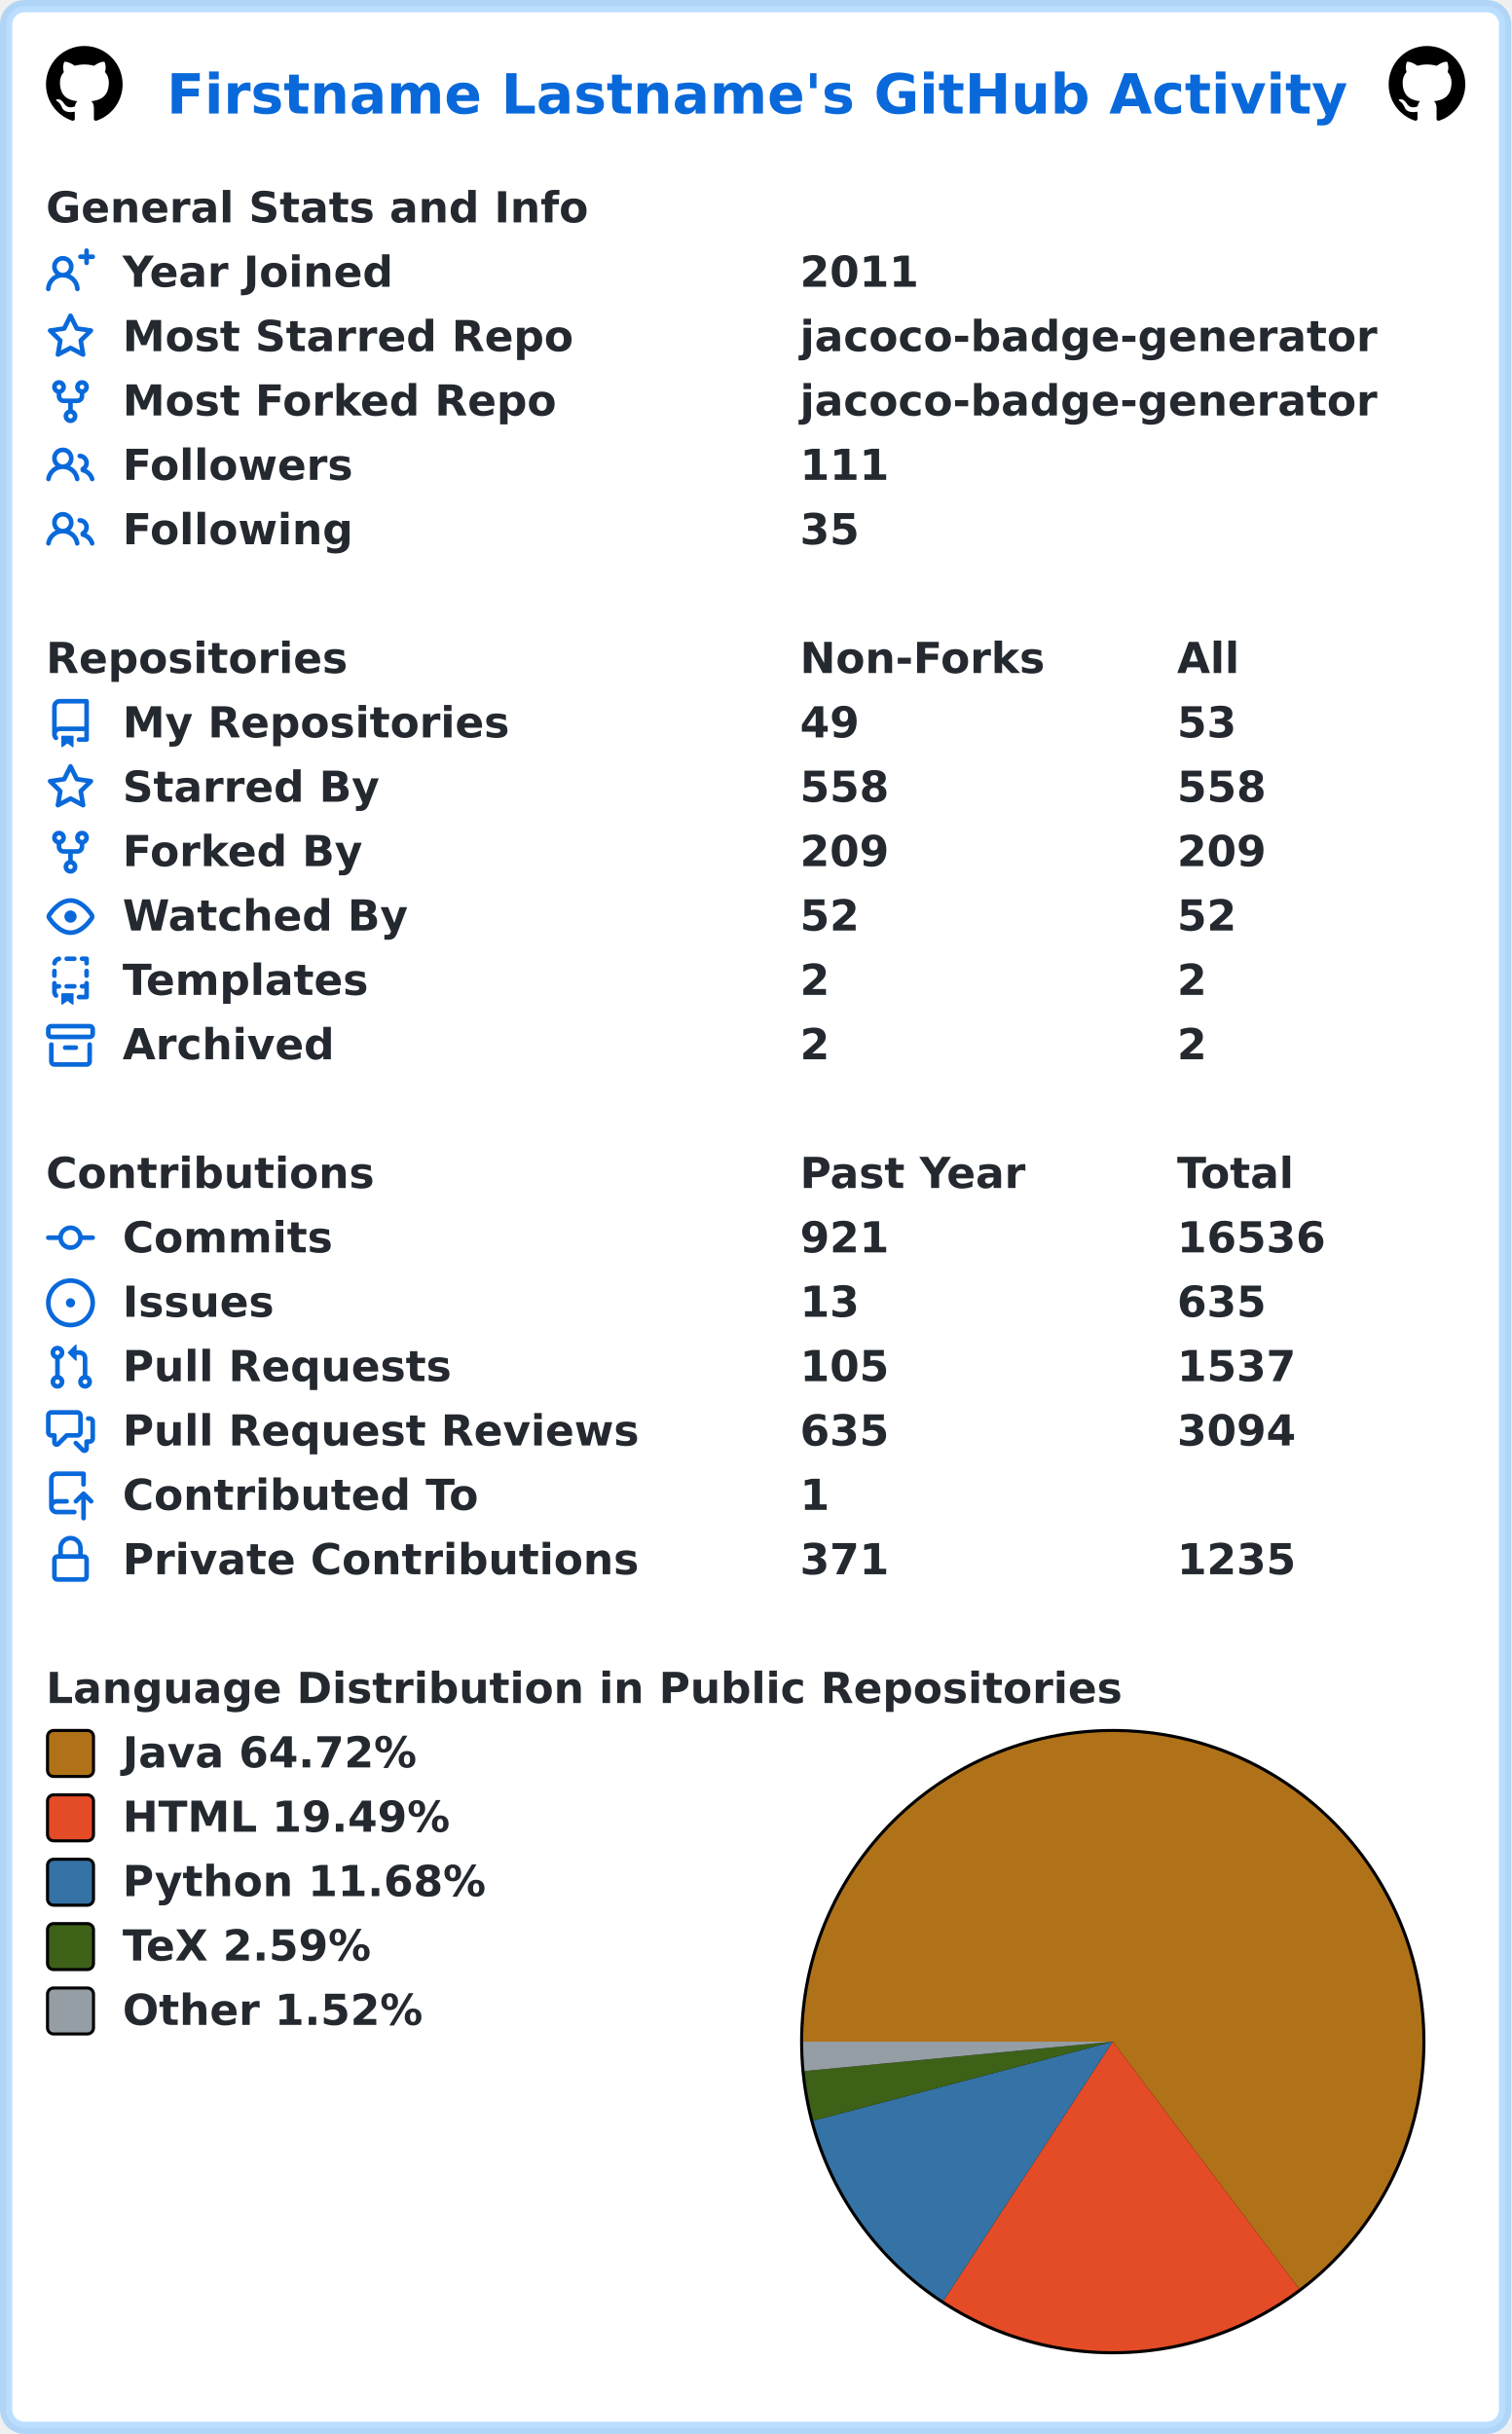
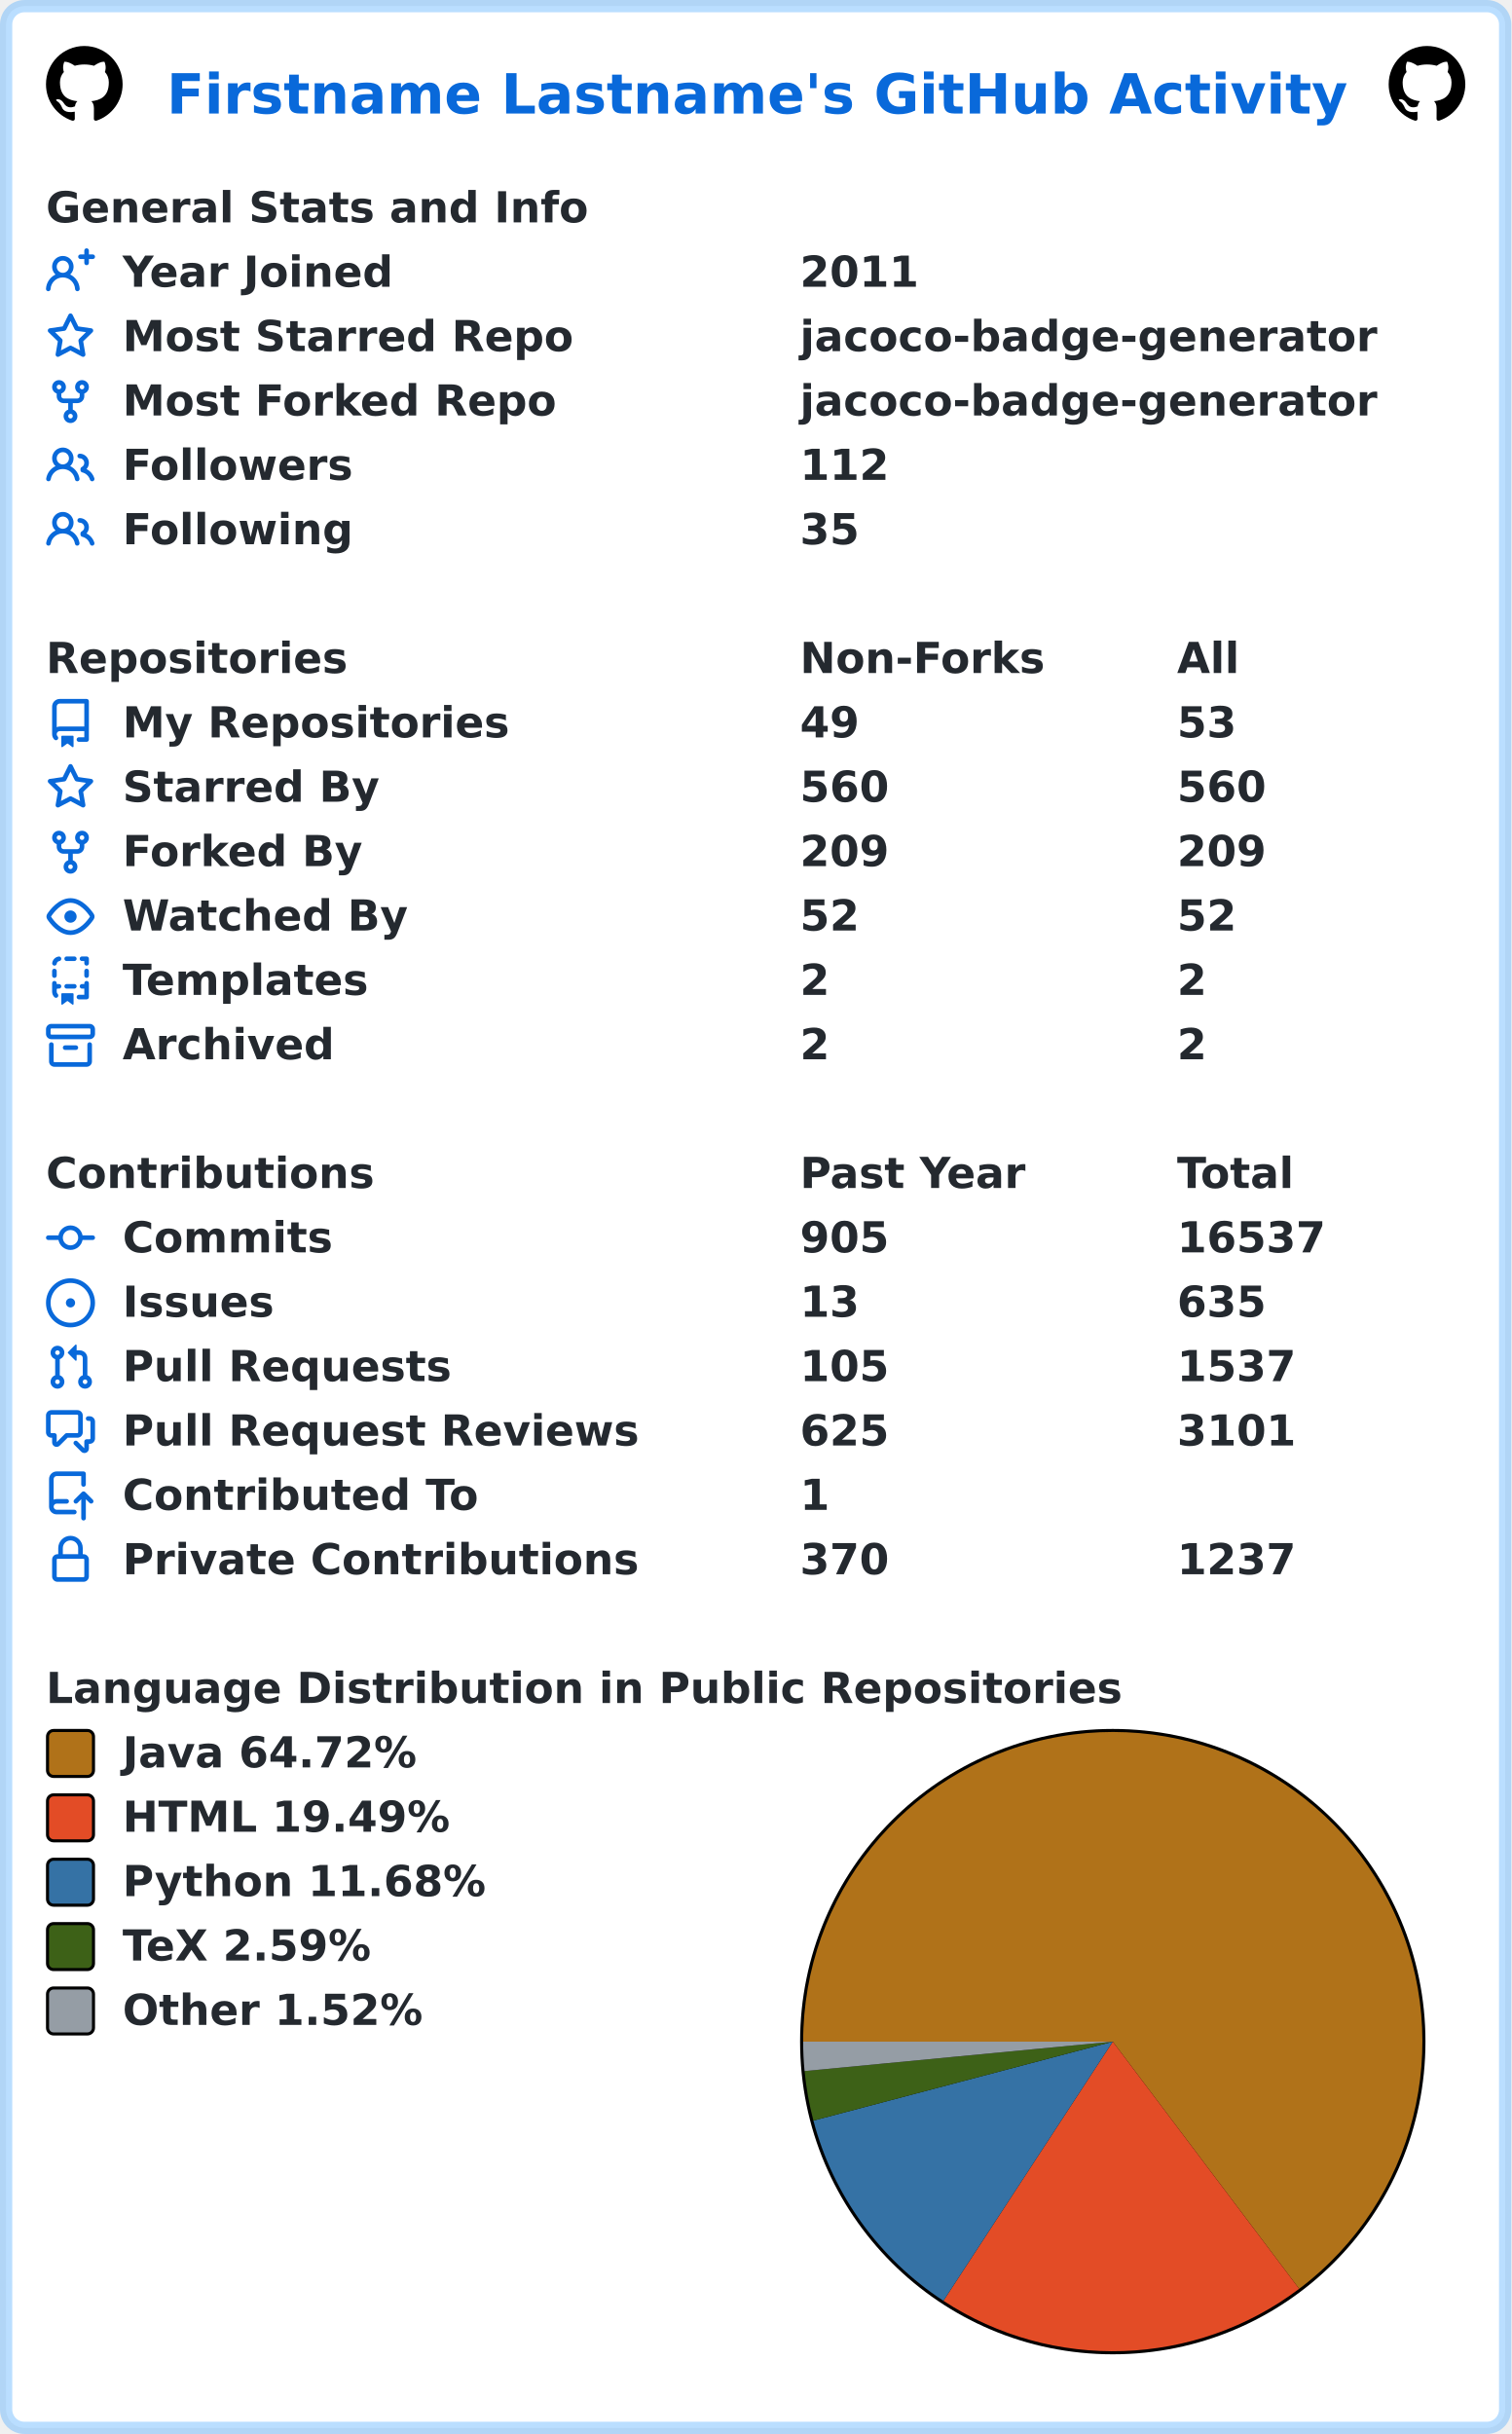
<svg xmlns="http://www.w3.org/2000/svg" width="493" height="794" viewBox="0 0 493 794" lang="en" xml:lang="en">
  <rect x="2" y="2" stroke-width="4" rx="6" width="489" height="790" stroke="rgba(84,174,255,0.4)" fill="#ffffff" />
  <g font-weight="600" font-size="110pt" font-family="Verdana,Geneva,DejaVu Sans,sans-serif" text-rendering="geometricPrecision">
    <text x="442" y="301" lengthAdjust="spacingAndGlyphs" textLength="3117" transform="scale(0.123)" fill="#0969da">Firstname Lastname's GitHub Activity</text>
    <svg x="15" y="15" width="25" height="25" viewBox="0 0 16 16">
      <path fill="#000000" fill-rule="evenodd" d="M8 0C3.58 0 0 3.58 0 8c0 3.54 2.29 6.53 5.47 7.59.4.07.55-.17.55-.38 0-.19-.01-.82-.01-1.49-2.01.37-2.53-.49-2.69-.94-.09-.23-.48-.94-.82-1.13-.28-.15-.68-.52-.01-.53.63-.01 1.08.58 1.23.82.72 1.21 1.87.87 2.33.66.07-.52.28-.87.51-1.07-1.78-.2-3.64-.89-3.64-3.95 0-.87.31-1.59.82-2.15-.08-.2-.36-1.02.08-2.12 0 0 .67-.21 2.2.82.64-.18 1.32-.27 2-.27.68 0 1.36.09 2 .27 1.53-1.04 2.2-.82 2.2-.82.44 1.1.16 1.92.08 2.12.51.56.82 1.27.82 2.15 0 3.07-1.87 3.75-3.65 3.95.29.25.54.73.54 1.48 0 1.07-.01 1.93-.01 2.2 0 .21.15.46.55.38A8.013 8.013 0 0016 8c0-4.42-3.58-8-8-8z" />
    </svg>
    <svg x="453" y="15" width="25" height="25" viewBox="0 0 16 16">
      <path fill="#000000" fill-rule="evenodd" d="M8 0C3.58 0 0 3.58 0 8c0 3.54 2.29 6.53 5.47 7.59.4.07.55-.17.55-.38 0-.19-.01-.82-.01-1.49-2.01.37-2.53-.49-2.69-.94-.09-.23-.48-.94-.82-1.13-.28-.15-.68-.52-.01-.53.63-.01 1.08.58 1.23.82.72 1.21 1.87.87 2.33.66.07-.52.28-.87.51-1.07-1.78-.2-3.64-.89-3.64-3.95 0-.87.31-1.59.82-2.15-.08-.2-.36-1.02.08-2.12 0 0 .67-.21 2.2.82.64-.18 1.32-.27 2-.27.68 0 1.36.09 2 .27 1.53-1.04 2.2-.82 2.2-.82.44 1.1.16 1.92.08 2.12.51.56.82 1.27.82 2.15 0 3.07-1.87 3.75-3.65 3.95.29.25.54.73.54 1.48 0 1.07-.01 1.93-.01 2.2 0 .21.15.46.55.38A8.013 8.013 0 0016 8c0-4.42-3.58-8-8-8z" />
    </svg>
    <g transform="translate(0, 60)" fill="#24292f">
      <g transform="translate(15, 0)">
        <g transform="scale(0.095)">
          <text x="0" y="132" textLength="1851" lengthAdjust="spacingAndGlyphs">General Stats and Info</text>
        </g>
      </g>
      <g transform="translate(15, 21)">
        <path fill="#0969da" fill-rule="evenodd" d="M13.25 0a.75.75 0 01.75.75V2h1.25a.75.75 0 010 1.5H14v1.25a.75.75 0 01-1.5 0V3.5h-1.25a.75.75 0 010-1.5h1.25V.75a.75.75 0 01.75-.75zM5.5 4a2 2 0 100 4 2 2 0 000-4zm2.4 4.548a3.5 3.5 0 10-4.799 0 5.527 5.527 0 00-3.1 4.66.75.75 0 101.498.085A4.01 4.01 0 015.5 9.5a4.01 4.01 0 014.001 3.793.75.75 0 101.498-.086 5.527 5.527 0 00-3.1-4.659z" />
        <g transform="scale(0.095)">
          <text lengthAdjust="spacingAndGlyphs" textLength="932" x="263" y="132">Year Joined</text>
          <text lengthAdjust="spacingAndGlyphs" textLength="420" x="2589" y="132">2011</text>
        </g>
      </g>
      <g transform="translate(15, 42)">
        <path fill="#0969da" fill-rule="evenodd" d="M8 .25a.75.75 0 01.673.418l1.882 3.815 4.21.612a.75.75 0 01.416 1.279l-3.046 2.97.719 4.192a.75.75 0 01-1.088.791L8 12.347l-3.766 1.98a.75.75 0 01-1.088-.79l.72-4.194L.818 6.374a.75.75 0 01.416-1.28l4.21-.611L7.327.668A.75.75 0 018 .25zm0 2.445L6.615 5.5a.75.75 0 01-.564.41l-3.097.45 2.24 2.184a.75.75 0 01.216.664l-.528 3.084 2.769-1.456a.75.75 0 01.698 0l2.77 1.456-.53-3.084a.75.75 0 01.216-.664l2.24-2.183-3.096-.45a.75.75 0 01-.564-.41L8 2.694v.001z" />
        <g transform="scale(0.095)">
          <text lengthAdjust="spacingAndGlyphs" textLength="1532" x="263" y="132">Most Starred Repo</text>
          <text lengthAdjust="spacingAndGlyphs" textLength="1986" x="2589" y="132">jacoco-badge-generator</text>
        </g>
      </g>
      <g transform="translate(15, 63)">
        <path fill="#0969da" fill-rule="evenodd" d="M5 3.25a.75.75 0 11-1.5 0 .75.75 0 011.5 0zm0 2.122a2.25 2.25 0 10-1.5 0v.878A2.25 2.25 0 005.75 8.5h1.5v2.128a2.251 2.251 0 101.5 0V8.5h1.5a2.25 2.25 0 002.25-2.25v-.878a2.25 2.25 0 10-1.5 0v.878a.75.75 0 01-.75.75h-4.5A.75.75 0 015 6.25v-.878zm3.75 7.378a.75.75 0 11-1.5 0 .75.75 0 011.5 0zm3-8.75a.75.75 0 100-1.5.75.75 0 000 1.5z" />
        <g transform="scale(0.095)">
          <text lengthAdjust="spacingAndGlyphs" textLength="1485" x="263" y="132">Most Forked Repo</text>
          <text lengthAdjust="spacingAndGlyphs" textLength="1986" x="2589" y="132">jacoco-badge-generator</text>
        </g>
      </g>
      <g transform="translate(15, 84)">
        <path fill="#0969da" fill-rule="evenodd" d="M5.5 3.5a2 2 0 100 4 2 2 0 000-4zM2 5.5a3.5 3.5 0 115.898 2.549 5.507 5.507 0 013.034 4.084.75.75 0 11-1.482.235 4.001 4.001 0 00-7.9 0 .75.75 0 01-1.482-.236A5.507 5.507 0 013.102 8.05 3.49 3.49 0 012 5.5zM11 4a.75.75 0 100 1.5 1.5 1.5 0 01.666 2.844.75.75 0 00-.416.672v.352a.75.75 0 00.574.73c1.2.289 2.162 1.2 2.522 2.372a.75.75 0 101.434-.44 5.01 5.01 0 00-2.56-3.012A3 3 0 0011 4z" />
        <g transform="scale(0.095)">
          <text lengthAdjust="spacingAndGlyphs" textLength="778" x="263" y="132">Followers</text>
-           <text lengthAdjust="spacingAndGlyphs" textLength="315" x="2589" y="132">111</text>
+           <text lengthAdjust="spacingAndGlyphs" textLength="315" x="2589" y="132">112</text>
        </g>
      </g>
      <g transform="translate(15, 105)">
        <path fill="#0969da" fill-rule="evenodd" d="M5.5 3.5a2 2 0 100 4 2 2 0 000-4zM2 5.5a3.5 3.5 0 115.898 2.549 5.507 5.507 0 013.034 4.084.75.75 0 11-1.482.235 4.001 4.001 0 00-7.9 0 .75.75 0 01-1.482-.236A5.507 5.507 0 013.102 8.05 3.49 3.49 0 012 5.5zM11 4a.75.75 0 100 1.5 1.5 1.5 0 01.666 2.844.75.75 0 00-.416.672v.352a.75.75 0 00.574.73c1.2.289 2.162 1.2 2.522 2.372a.75.75 0 101.434-.44 5.01 5.01 0 00-2.56-3.012A3 3 0 0011 4z" />
        <g transform="scale(0.095)">
          <text lengthAdjust="spacingAndGlyphs" textLength="780" x="263" y="132">Following</text>
          <text lengthAdjust="spacingAndGlyphs" textLength="210" x="2589" y="132">35</text>
        </g>
      </g>
    </g>
    <g transform="translate(0, 207)" fill="#24292f">
      <g transform="translate(15, 0)">
        <g transform="scale(0.095)">
          <text x="0" y="132" textLength="1020" lengthAdjust="spacingAndGlyphs">Repositories</text>
          <text x="2589" y="132" textLength="832" lengthAdjust="spacingAndGlyphs">Non-Forks</text>
          <text x="3884" y="132" textLength="206" lengthAdjust="spacingAndGlyphs">All</text>
        </g>
      </g>
      <g transform="translate(15, 21)">
        <path fill="#0969da" fill-rule="evenodd" d="M2 2.5A2.5 2.5 0 014.5 0h8.75a.75.75 0 01.75.75v12.5a.75.75 0 01-.75.75h-2.5a.75.75 0 110-1.5h1.75v-2h-8a1 1 0 00-.714 1.7.75.75 0 01-1.072 1.05A2.495 2.495 0 012 11.5v-9zm10.5-1V9h-8c-.356 0-.694.074-1 .208V2.5a1 1 0 011-1h8zM5 12.25v3.25a.25.25 0 00.4.2l1.45-1.087a.25.25 0 01.3 0L8.6 15.7a.25.25 0 00.4-.2v-3.25a.25.25 0 00-.25-.25h-3.5a.25.25 0 00-.25.25z" />
        <g transform="scale(0.095)">
          <text lengthAdjust="spacingAndGlyphs" textLength="1312" x="263" y="132">My Repositories</text>
          <text lengthAdjust="spacingAndGlyphs" textLength="210" x="2589" y="132">49</text>
          <text lengthAdjust="spacingAndGlyphs" textLength="210" x="3884" y="132">53</text>
        </g>
      </g>
      <g transform="translate(15, 42)">
        <path fill="#0969da" fill-rule="evenodd" d="M8 .25a.75.75 0 01.673.418l1.882 3.815 4.21.612a.75.75 0 01.416 1.279l-3.046 2.97.719 4.192a.75.75 0 01-1.088.791L8 12.347l-3.766 1.98a.75.75 0 01-1.088-.79l.72-4.194L.818 6.374a.75.75 0 01.416-1.28l4.21-.611L7.327.668A.75.75 0 018 .25zm0 2.445L6.615 5.5a.75.75 0 01-.564.41l-3.097.45 2.24 2.184a.75.75 0 01.216.664l-.528 3.084 2.769-1.456a.75.75 0 01.698 0l2.77 1.456-.53-3.084a.75.75 0 01.216-.664l2.24-2.183-3.096-.45a.75.75 0 01-.564-.41L8 2.694v.001z" />
        <g transform="scale(0.095)">
          <text lengthAdjust="spacingAndGlyphs" textLength="874" x="263" y="132">Starred By</text>
-           <text lengthAdjust="spacingAndGlyphs" textLength="315" x="2589" y="132">558</text>
-           <text lengthAdjust="spacingAndGlyphs" textLength="315" x="3884" y="132">558</text>
+           <text lengthAdjust="spacingAndGlyphs" textLength="315" x="2589" y="132">560</text>
+           <text lengthAdjust="spacingAndGlyphs" textLength="315" x="3884" y="132">560</text>
        </g>
      </g>
      <g transform="translate(15, 63)">
        <path fill="#0969da" fill-rule="evenodd" d="M5 3.25a.75.75 0 11-1.5 0 .75.75 0 011.5 0zm0 2.122a2.25 2.25 0 10-1.5 0v.878A2.25 2.25 0 005.75 8.5h1.5v2.128a2.251 2.251 0 101.5 0V8.5h1.5a2.25 2.25 0 002.25-2.25v-.878a2.25 2.25 0 10-1.5 0v.878a.75.75 0 01-.75.75h-4.5A.75.75 0 015 6.25v-.878zm3.75 7.378a.75.75 0 11-1.5 0 .75.75 0 011.5 0zm3-8.75a.75.75 0 100-1.5.75.75 0 000 1.5z" />
        <g transform="scale(0.095)">
          <text lengthAdjust="spacingAndGlyphs" textLength="828" x="263" y="132">Forked By</text>
          <text lengthAdjust="spacingAndGlyphs" textLength="315" x="2589" y="132">209</text>
          <text lengthAdjust="spacingAndGlyphs" textLength="315" x="3884" y="132">209</text>
        </g>
      </g>
      <g transform="translate(15, 84)">
        <path fill="#0969da" fill-rule="evenodd" d="M1.679 7.932c.412-.621 1.242-1.75 2.366-2.717C5.175 4.242 6.527 3.5 8 3.5c1.473 0 2.824.742 3.955 1.715 1.124.967 1.954 2.096 2.366 2.717a.119.119 0 010 .136c-.412.621-1.242 1.75-2.366 2.717C10.825 11.758 9.473 12.5 8 12.5c-1.473 0-2.824-.742-3.955-1.715C2.92 9.818 2.09 8.69 1.679 8.068a.119.119 0 010-.136zM8 2c-1.981 0-3.67.992-4.933 2.078C1.797 5.169.88 6.423.43 7.1a1.619 1.619 0 000 1.798c.45.678 1.367 1.932 2.637 3.024C4.329 13.008 6.019 14 8 14c1.981 0 3.67-.992 4.933-2.078 1.27-1.091 2.187-2.345 2.637-3.023a1.619 1.619 0 000-1.798c-.45-.678-1.367-1.932-2.637-3.023C11.671 2.992 9.981 2 8 2zm0 8a2 2 0 100-4 2 2 0 000 4z" />
        <g transform="scale(0.095)">
          <text lengthAdjust="spacingAndGlyphs" textLength="993" x="263" y="132">Watched By</text>
          <text lengthAdjust="spacingAndGlyphs" textLength="210" x="2589" y="132">52</text>
          <text lengthAdjust="spacingAndGlyphs" textLength="210" x="3884" y="132">52</text>
        </g>
      </g>
      <g transform="translate(15, 105)">
        <path fill="#0969da" fill-rule="evenodd" d="M6 .75A.75.75 0 016.75 0h2.5a.75.75 0 010 1.5h-2.5A.75.75 0 016 .75zm5 0a.75.75 0 01.75-.75h1.5a.75.75 0 01.75.75v1.5a.75.75 0 01-1.5 0V1.5h-.75A.75.75 0 0111 .75zM4.992.662a.75.75 0 01-.636.848c-.436.063-.783.41-.846.846a.75.75 0 01-1.485-.212A2.501 2.501 0 014.144.025a.75.75 0 01.848.637zM2.75 4a.75.75 0 01.75.75v1.5a.75.75 0 01-1.5 0v-1.5A.75.75 0 012.75 4zm10.5 0a.75.75 0 01.75.75v1.5a.75.75 0 01-1.5 0v-1.5a.75.75 0 01.75-.75zM2.75 8a.75.75 0 01.75.75v.268A1.72 1.72 0 013.75 9h.5a.75.75 0 010 1.5h-.5a.25.25 0 00-.25.25v.75c0 .28.114.532.3.714a.75.75 0 01-1.05 1.072A2.495 2.495 0 012 11.5V8.75A.75.75 0 012.75 8zm10.5 0a.75.75 0 01.75.75v4.5a.75.75 0 01-.75.75h-2.5a.75.75 0 010-1.5h1.75v-2h-.75a.75.75 0 010-1.5h.75v-.25a.75.75 0 01.75-.75zM6 9.75A.75.75 0 016.75 9h2.5a.75.75 0 010 1.5h-2.5A.75.75 0 016 9.75zm-1 2.5v3.25a.25.25 0 00.4.2l1.45-1.087a.25.25 0 01.3 0L8.6 15.7a.25.25 0 00.4-.2v-3.25a.25.25 0 00-.25-.25h-3.5a.25.25 0 00-.25.25z" />
        <g transform="scale(0.095)">
          <text lengthAdjust="spacingAndGlyphs" textLength="868" x="263" y="132">Templates</text>
          <text lengthAdjust="spacingAndGlyphs" textLength="105" x="2589" y="132">2</text>
          <text lengthAdjust="spacingAndGlyphs" textLength="105" x="3884" y="132">2</text>
        </g>
      </g>
      <g transform="translate(15, 126)">
        <path fill="#0969da" fill-rule="evenodd" d="M1.75 2.5a.25.25 0 00-.25.25v1.5c0 .138.112.25.25.25h12.5a.25.25 0 00.25-.25v-1.5a.25.25 0 00-.25-.25H1.75zM0 2.75C0 1.784.784 1 1.75 1h12.5c.966 0 1.75.784 1.75 1.75v1.5A1.75 1.75 0 0114.25 6H1.75A1.75 1.75 0 010 4.25v-1.5zM1.75 7a.75.75 0 01.75.75v5.5c0 .138.112.25.25.25h10.5a.25.25 0 00.25-.25v-5.5a.75.75 0 111.5 0v5.5A1.75 1.75 0 0113.25 15H2.75A1.75 1.75 0 011 13.25v-5.5A.75.75 0 011.75 7zm4.5 1a.75.75 0 000 1.5h3.5a.75.75 0 100-1.5h-3.5z" />
        <g transform="scale(0.095)">
          <text lengthAdjust="spacingAndGlyphs" textLength="726" x="263" y="132">Archived</text>
          <text lengthAdjust="spacingAndGlyphs" textLength="105" x="2589" y="132">2</text>
          <text lengthAdjust="spacingAndGlyphs" textLength="105" x="3884" y="132">2</text>
        </g>
      </g>
    </g>
    <g transform="translate(0, 375)" fill="#24292f">
      <g transform="translate(15, 0)">
        <g transform="scale(0.095)">
          <text x="0" y="132" textLength="1112" lengthAdjust="spacingAndGlyphs">Contributions</text>
          <text x="2589" y="132" textLength="774" lengthAdjust="spacingAndGlyphs">Past Year</text>
          <text x="3884" y="132" textLength="414" lengthAdjust="spacingAndGlyphs">Total</text>
        </g>
      </g>
      <g transform="translate(15, 21)">
        <path fill="#0969da" fill-rule="evenodd" d="M10.5 7.75a2.5 2.5 0 11-5 0 2.5 2.5 0 015 0zm1.43.75a4.002 4.002 0 01-7.86 0H.75a.75.75 0 110-1.5h3.32a4.001 4.001 0 017.86 0h3.32a.75.75 0 110 1.5h-3.32z" />
        <g transform="scale(0.095)">
          <text lengthAdjust="spacingAndGlyphs" textLength="734" x="263" y="132">Commits</text>
-           <text lengthAdjust="spacingAndGlyphs" textLength="315" x="2589" y="132">921</text>
-           <text lengthAdjust="spacingAndGlyphs" textLength="525" x="3884" y="132">16536</text>
+           <text lengthAdjust="spacingAndGlyphs" textLength="315" x="2589" y="132">905</text>
+           <text lengthAdjust="spacingAndGlyphs" textLength="525" x="3884" y="132">16537</text>
        </g>
      </g>
      <g transform="translate(15, 42)">
        <path fill="#0969da" d="M8 9.5a1.5 1.5 0 100-3 1.5 1.5 0 000 3z" />
        <path fill="#0969da" fill-rule="evenodd" d="M8 0a8 8 0 100 16A8 8 0 008 0zM1.5 8a6.5 6.5 0 1113 0 6.5 6.5 0 01-13 0z" />
        <g transform="scale(0.095)">
          <text lengthAdjust="spacingAndGlyphs" textLength="512" x="263" y="132">Issues</text>
          <text lengthAdjust="spacingAndGlyphs" textLength="210" x="2589" y="132">13</text>
          <text lengthAdjust="spacingAndGlyphs" textLength="315" x="3884" y="132">635</text>
        </g>
      </g>
      <g transform="translate(15, 63)">
        <path fill="#0969da" fill-rule="evenodd" d="M7.177 3.073L9.573.677A.25.25 0 0110 .854v4.792a.25.25 0 01-.427.177L7.177 3.427a.25.25 0 010-.354zM3.75 2.5a.75.75 0 100 1.5.75.75 0 000-1.5zm-2.25.75a2.25 2.25 0 113 2.122v5.256a2.251 2.251 0 11-1.5 0V5.372A2.25 2.25 0 011.5 3.25zM11 2.5h-1V4h1a1 1 0 011 1v5.628a2.251 2.251 0 101.5 0V5A2.5 2.5 0 0011 2.5zm1 10.25a.75.75 0 111.5 0 .75.75 0 01-1.5 0zM3.75 12a.75.75 0 100 1.5.75.75 0 000-1.5z" />
        <g transform="scale(0.095)">
          <text lengthAdjust="spacingAndGlyphs" textLength="1113" x="263" y="132">Pull Requests</text>
          <text lengthAdjust="spacingAndGlyphs" textLength="315" x="2589" y="132">105</text>
          <text lengthAdjust="spacingAndGlyphs" textLength="420" x="3884" y="132">1537</text>
        </g>
      </g>
      <g transform="translate(15, 84)">
        <path fill="#0969da" fill-rule="evenodd" d="M1.5 2.75a.25.25 0 01.25-.25h8.5a.25.25 0 01.25.25v5.5a.25.25 0 01-.25.25h-3.5a.75.75 0 00-.53.22L3.5 11.44V9.25a.75.75 0 00-.75-.75h-1a.25.25 0 01-.25-.25v-5.5zM1.75 1A1.75 1.75 0 000 2.75v5.5C0 9.216.784 10 1.75 10H2v1.543a1.457 1.457 0 002.487 1.03L7.061 10h3.189A1.75 1.75 0 0012 8.25v-5.5A1.75 1.75 0 0010.25 1h-8.5zM14.5 4.75a.25.25 0 00-.25-.25h-.5a.75.75 0 110-1.5h.5c.966 0 1.75.784 1.75 1.75v5.5A1.75 1.75 0 0114.25 12H14v1.543a1.457 1.457 0 01-2.487 1.03L9.22 12.28a.75.75 0 111.06-1.06l2.22 2.22v-2.19a.75.75 0 01.75-.75h1a.25.25 0 00.25-.25v-5.5z" />
        <g transform="scale(0.095)">
          <text lengthAdjust="spacingAndGlyphs" textLength="1762" x="263" y="132">Pull Request Reviews</text>
-           <text lengthAdjust="spacingAndGlyphs" textLength="315" x="2589" y="132">635</text>
-           <text lengthAdjust="spacingAndGlyphs" textLength="420" x="3884" y="132">3094</text>
+           <text lengthAdjust="spacingAndGlyphs" textLength="315" x="2589" y="132">625</text>
+           <text lengthAdjust="spacingAndGlyphs" textLength="420" x="3884" y="132">3101</text>
        </g>
      </g>
      <g transform="translate(15, 105)">
        <path fill="#0969da" fill-rule="evenodd" d="M1 2.5A2.5 2.5 0 013.5 0h8.75a.75.75 0 01.75.75v3.5a.75.75 0 01-1.5 0V1.5h-8a1 1 0 00-1 1v6.708A2.492 2.492 0 013.5 9h3.25a.75.75 0 010 1.5H3.5a1 1 0 100 2h5.75a.75.75 0 010 1.5H3.5A2.5 2.5 0 011 11.5v-9zm13.23 7.79a.75.75 0 001.06-1.06l-2.505-2.505a.75.75 0 00-1.06 0L9.22 9.229a.75.75 0 001.06 1.061l1.225-1.224v6.184a.75.75 0 001.5 0V9.066l1.224 1.224z" />
        <g transform="scale(0.095)">
          <text lengthAdjust="spacingAndGlyphs" textLength="1234" x="263" y="132">Contributed To</text>
          <text lengthAdjust="spacingAndGlyphs" textLength="105" x="2589" y="132">1</text>
        </g>
      </g>
      <g transform="translate(15, 126)">
        <path fill="#0969da" fill-rule="evenodd" d="M4 4v2h-.25A1.75 1.75 0 002 7.75v5.5c0 .966.784 1.75 1.75 1.75h8.5A1.75 1.75 0 0014 13.25v-5.5A1.75 1.75 0 0012.25 6H12V4a4 4 0 10-8 0zm6.5 2V4a2.5 2.5 0 00-5 0v2h5zM12 7.5h.25a.25.25 0 01.25.25v5.5a.25.25 0 01-.25.25h-8.5a.25.25 0 01-.25-.25v-5.5a.25.25 0 01.25-.25H12z" />
        <g transform="scale(0.095)">
          <text lengthAdjust="spacingAndGlyphs" textLength="1742" x="263" y="132">Private Contributions</text>
-           <text lengthAdjust="spacingAndGlyphs" textLength="315" x="2589" y="132">371</text>
-           <text lengthAdjust="spacingAndGlyphs" textLength="420" x="3884" y="132">1235</text>
+           <text lengthAdjust="spacingAndGlyphs" textLength="315" x="2589" y="132">370</text>
+           <text lengthAdjust="spacingAndGlyphs" textLength="420" x="3884" y="132">1237</text>
        </g>
      </g>
    </g>
    <g transform="translate(0, 543)" fill="#24292f">
      <g transform="translate(15, 0)">
        <g transform="scale(0.095)">
          <text x="0" y="132" textLength="3652" lengthAdjust="spacingAndGlyphs">Language Distribution in Public Repositories</text>
        </g>
      </g>
      <g transform="translate(261, 21)">
        <circle cx="102" cy="102" r="102" fill="#000000" />
      </g>
      <g transform="translate(262, 22)">
        <path fill-rule="evenodd" fill="#b07219" d="M 0.0,101 A 101 101 0 1 1 161.809 181.643 L 101,101 Z" />
        <path fill-rule="evenodd" fill="#e34c26" d="M 161.809,181.643 A 101 101 0 0 1 45.751 185.549 L 101,101 Z" />
        <path fill-rule="evenodd" fill="#3572A5" d="M 45.751,185.549 A 101 101 0 0 1 3.342 126.768 L 101,101 Z" />
        <path fill-rule="evenodd" fill="#3D6117" d="M 3.342,126.768 A 101 101 0 0 1 0.458 110.606 L 101,101 Z" />
        <path fill-rule="evenodd" fill="#959da5" d="M 0.458,110.606 A 101 101 0 0 1 0.0 101 L 101,101 Z" />
      </g>
      <g transform="translate(15, 21)">
        <rect x="0.5" y="0.5" rx="2" width="15" height="15" fill="#b07219" stroke-width="1" stroke="#000000" />
        <text transform="scale(0.095)" x="263" y="132" textLength="1038" lengthAdjust="spacingAndGlyphs">Java 64.72%</text>
      </g>
      <g transform="translate(15, 42)">
        <rect x="0.5" y="0.5" rx="2" width="15" height="15" fill="#e34c26" stroke-width="1" stroke="#000000" />
        <text transform="scale(0.095)" x="263" y="132" textLength="1142" lengthAdjust="spacingAndGlyphs">HTML 19.49%</text>
      </g>
      <g transform="translate(15, 63)">
        <rect x="0.5" y="0.5" rx="2" width="15" height="15" fill="#3572A5" stroke-width="1" stroke="#000000" />
        <text transform="scale(0.095)" x="263" y="132" textLength="1254" lengthAdjust="spacingAndGlyphs">Python 11.68%</text>
      </g>
      <g transform="translate(15, 84)">
        <rect x="0.5" y="0.5" rx="2" width="15" height="15" fill="#3D6117" stroke-width="1" stroke="#000000" />
        <text transform="scale(0.095)" x="263" y="132" textLength="894" lengthAdjust="spacingAndGlyphs">TeX 2.59%</text>
      </g>
      <g transform="translate(15, 105)">
        <rect x="0.5" y="0.5" rx="2" width="15" height="15" fill="#959da5" stroke-width="1" stroke="#000000" />
        <text transform="scale(0.095)" x="263" y="132" textLength="1047" lengthAdjust="spacingAndGlyphs">Other 1.52%</text>
      </g>
    </g>
  </g>
</svg>
